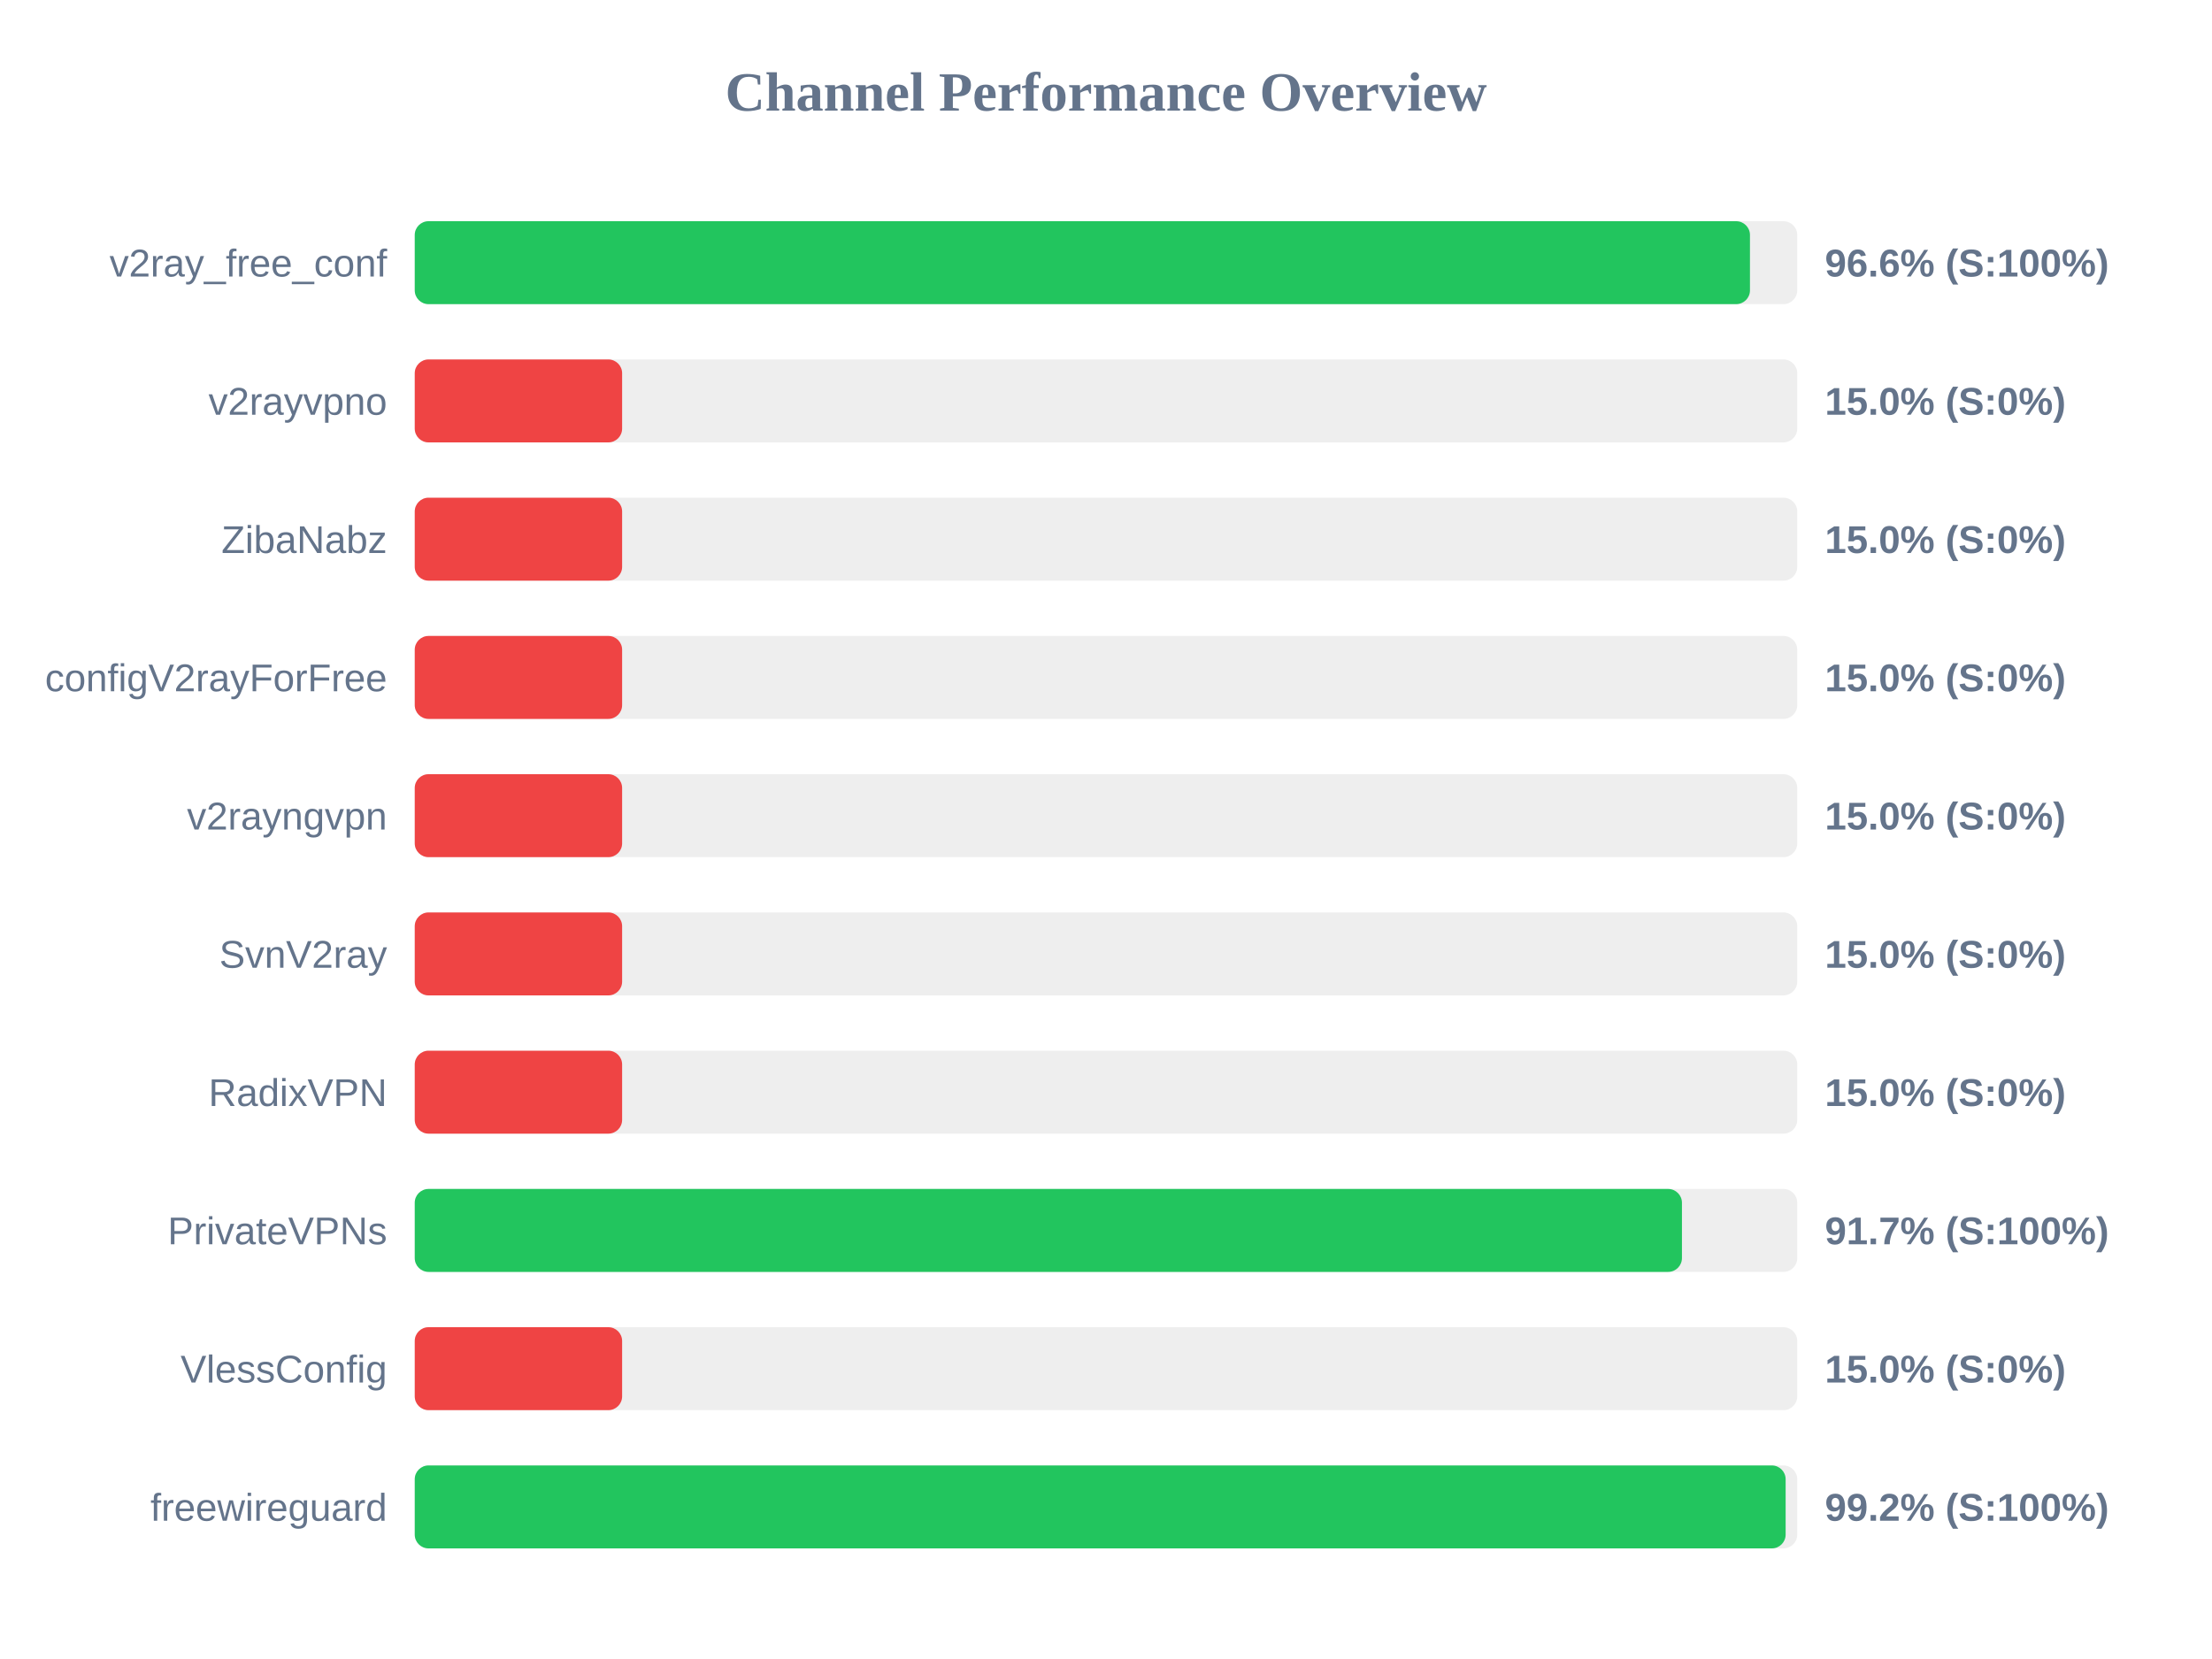
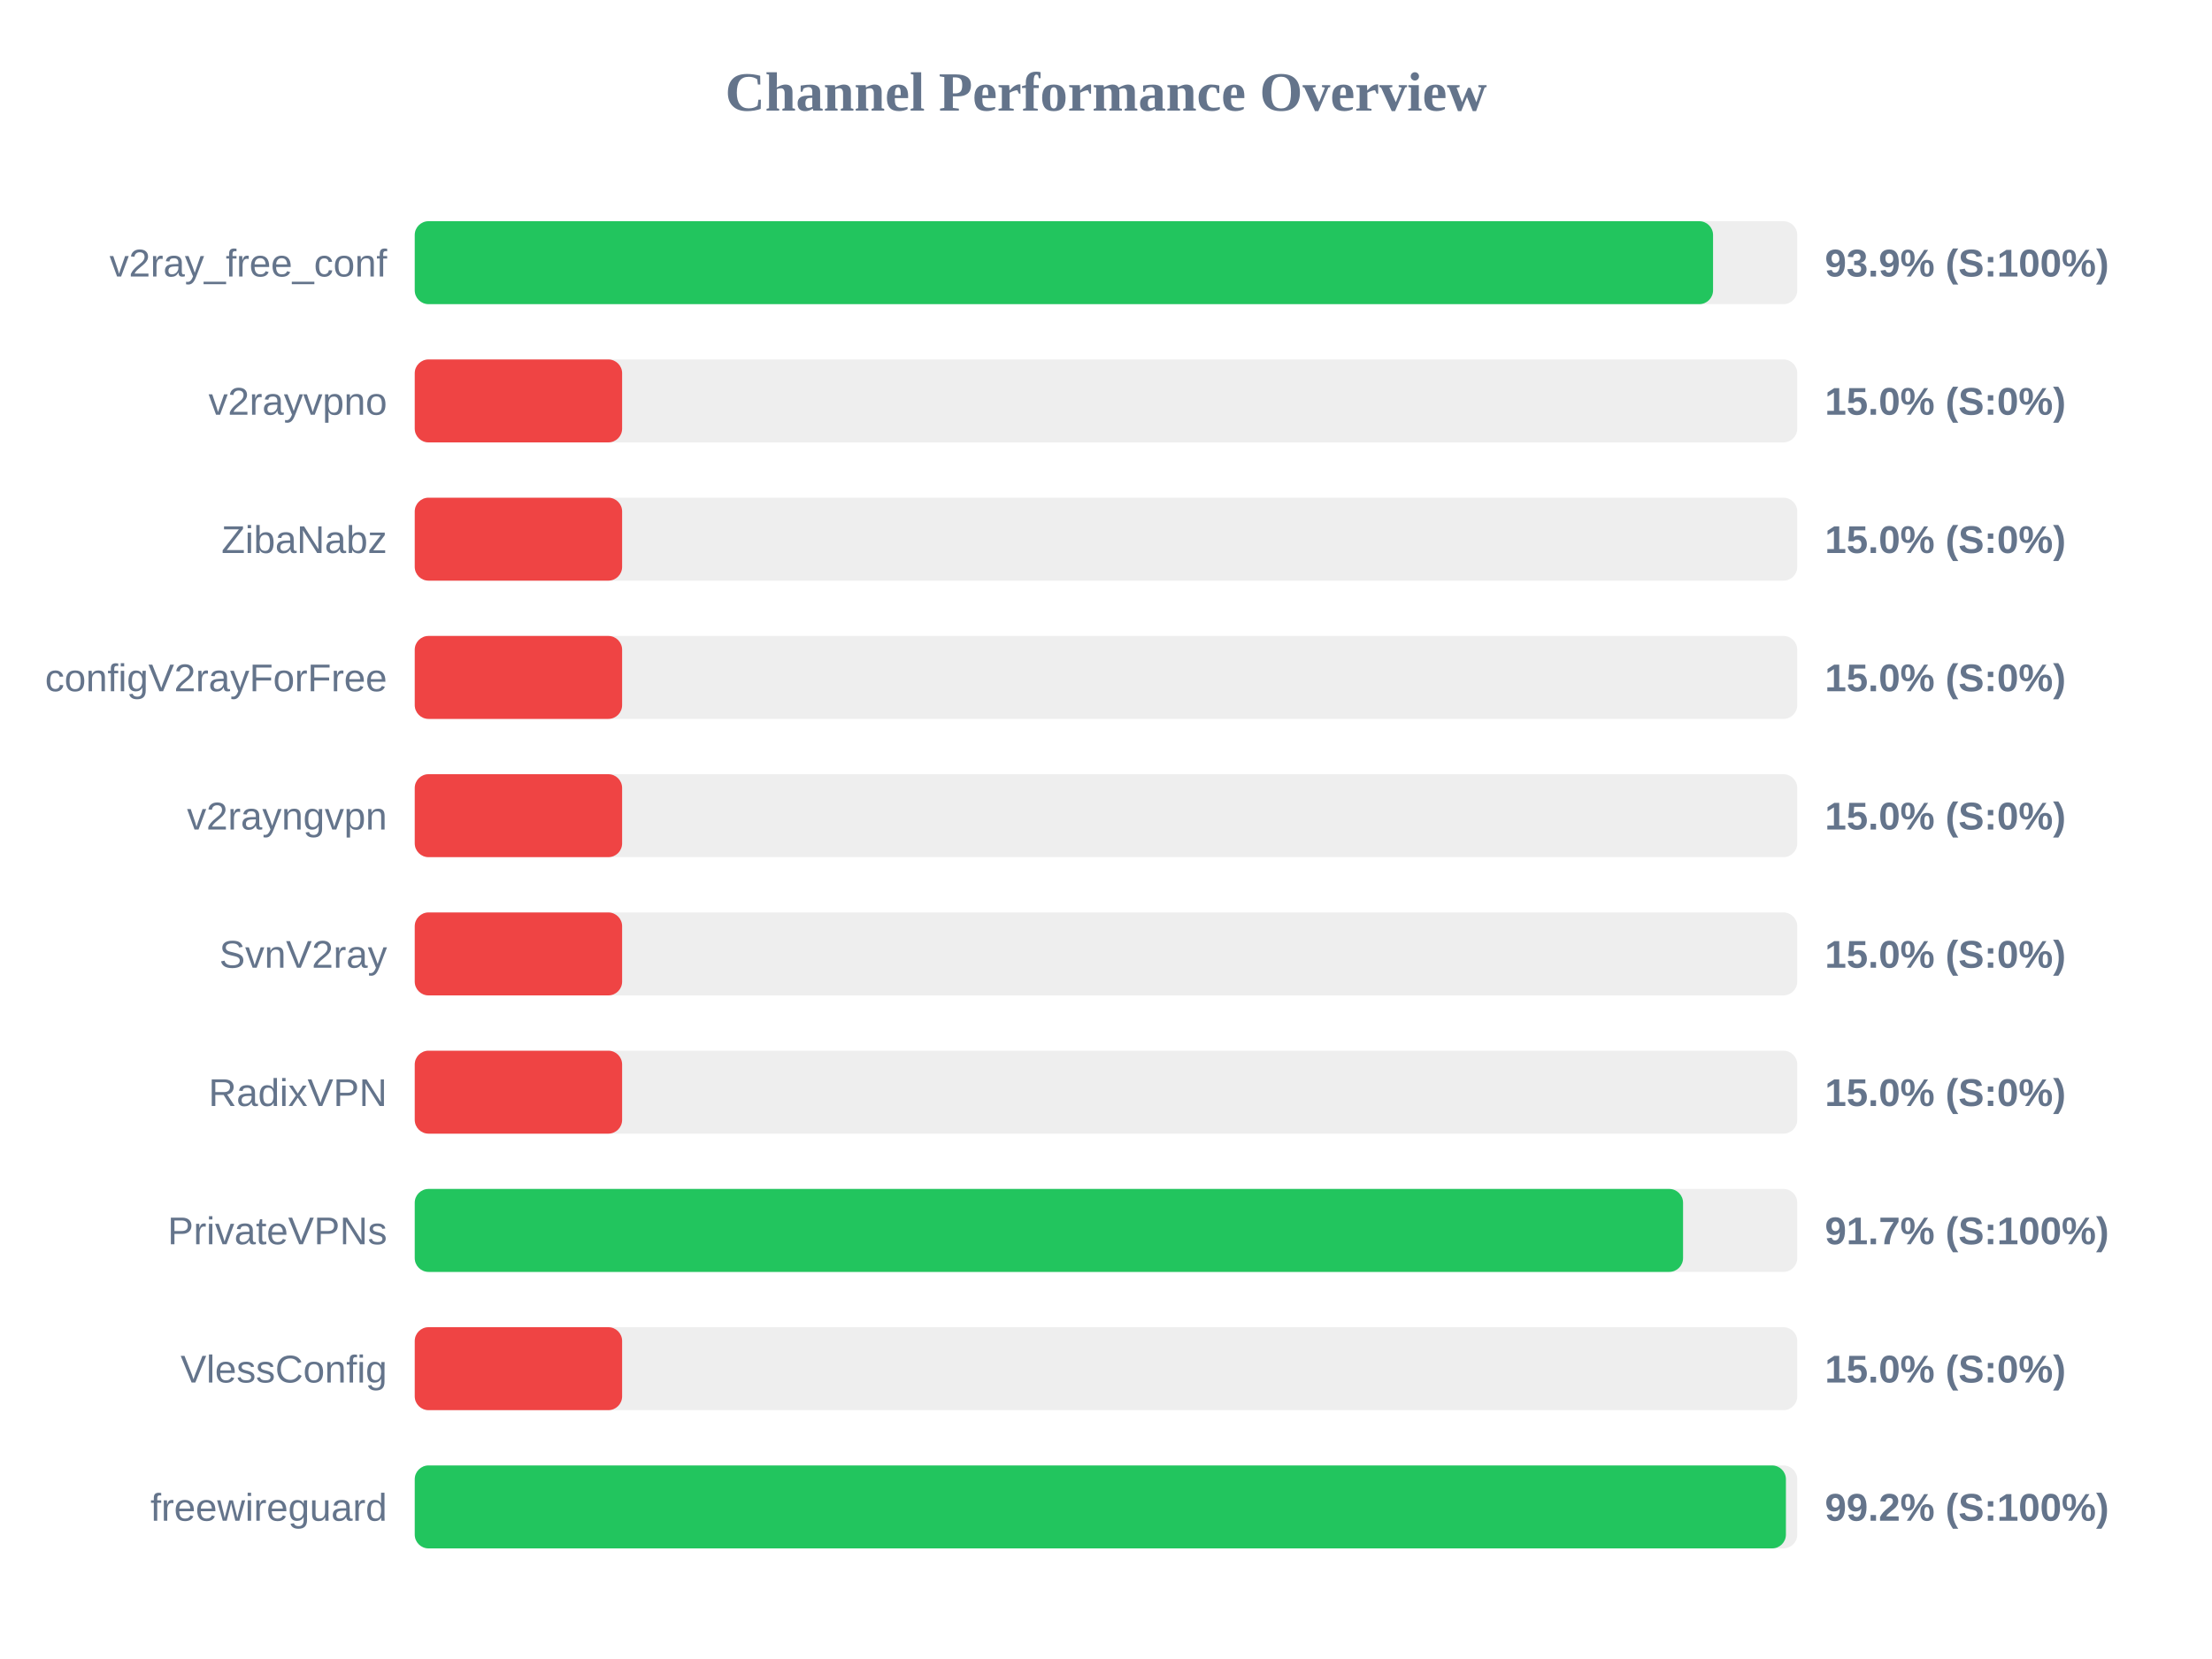
<svg xmlns="http://www.w3.org/2000/svg" width="800" height="600" version="1.1">
  <style>
        .row { font: 14px Arial; fill: #64748b; }
        .score { font: bold 14px Arial; fill: #64748b; }
    </style>
  <text x="400" y="40" text-anchor="middle" font-size="20px" font-weight="bold" fill="#64748b">Channel Performance Overview</text>
  <rect x="150" y="80" width="500" height="30" fill="#eee" rx="5" />
-   <rect x="150" y="80" width="482.9" height="30" fill="#22c55e" rx="5" />
+   <rect x="150" y="80" width="469.55" height="30" fill="#22c55e" rx="5" />
  <text x="140" y="100" text-anchor="end" class="row">v2ray_free_conf</text>
-   <text x="660" y="100" text-anchor="start" class="score">96.6% (S:100%)</text>
+   <text x="660" y="100" text-anchor="start" class="score">93.9% (S:100%)</text>
  <rect x="150" y="130" width="500" height="30" fill="#eee" rx="5" />
  <rect x="150" y="130" width="75.0" height="30" fill="#ef4444" rx="5" />
  <text x="140" y="150" text-anchor="end" class="row">v2rayvpno</text>
  <text x="660" y="150" text-anchor="start" class="score">15.0% (S:0%)</text>
  <rect x="150" y="180" width="500" height="30" fill="#eee" rx="5" />
  <rect x="150" y="180" width="75.0" height="30" fill="#ef4444" rx="5" />
  <text x="140" y="200" text-anchor="end" class="row">ZibaNabz</text>
  <text x="660" y="200" text-anchor="start" class="score">15.0% (S:0%)</text>
  <rect x="150" y="230" width="500" height="30" fill="#eee" rx="5" />
  <rect x="150" y="230" width="75.0" height="30" fill="#ef4444" rx="5" />
  <text x="140" y="250" text-anchor="end" class="row">configV2rayForFree</text>
  <text x="660" y="250" text-anchor="start" class="score">15.0% (S:0%)</text>
  <rect x="150" y="280" width="500" height="30" fill="#eee" rx="5" />
  <rect x="150" y="280" width="75.0" height="30" fill="#ef4444" rx="5" />
  <text x="140" y="300" text-anchor="end" class="row">v2rayngvpn</text>
  <text x="660" y="300" text-anchor="start" class="score">15.0% (S:0%)</text>
  <rect x="150" y="330" width="500" height="30" fill="#eee" rx="5" />
  <rect x="150" y="330" width="75.0" height="30" fill="#ef4444" rx="5" />
  <text x="140" y="350" text-anchor="end" class="row">SvnV2ray</text>
  <text x="660" y="350" text-anchor="start" class="score">15.0% (S:0%)</text>
  <rect x="150" y="380" width="500" height="30" fill="#eee" rx="5" />
  <rect x="150" y="380" width="75.0" height="30" fill="#ef4444" rx="5" />
  <text x="140" y="400" text-anchor="end" class="row">RadixVPN</text>
  <text x="660" y="400" text-anchor="start" class="score">15.0% (S:0%)</text>
  <rect x="150" y="430" width="500" height="30" fill="#eee" rx="5" />
-   <rect x="150" y="430" width="458.3" height="30" fill="#22c55e" rx="5" />
+   <rect x="150" y="430" width="458.7" height="30" fill="#22c55e" rx="5" />
  <text x="140" y="450" text-anchor="end" class="row">PrivateVPNs</text>
  <text x="660" y="450" text-anchor="start" class="score">91.7% (S:100%)</text>
  <rect x="150" y="480" width="500" height="30" fill="#eee" rx="5" />
  <rect x="150" y="480" width="75.0" height="30" fill="#ef4444" rx="5" />
  <text x="140" y="500" text-anchor="end" class="row">VlessConfig</text>
  <text x="660" y="500" text-anchor="start" class="score">15.0% (S:0%)</text>
  <rect x="150" y="530" width="500" height="30" fill="#eee" rx="5" />
-   <rect x="150" y="530" width="495.8" height="30" fill="#22c55e" rx="5" />
+   <rect x="150" y="530" width="495.9" height="30" fill="#22c55e" rx="5" />
  <text x="140" y="550" text-anchor="end" class="row">freewireguard</text>
  <text x="660" y="550" text-anchor="start" class="score">99.2% (S:100%)</text>
</svg>
